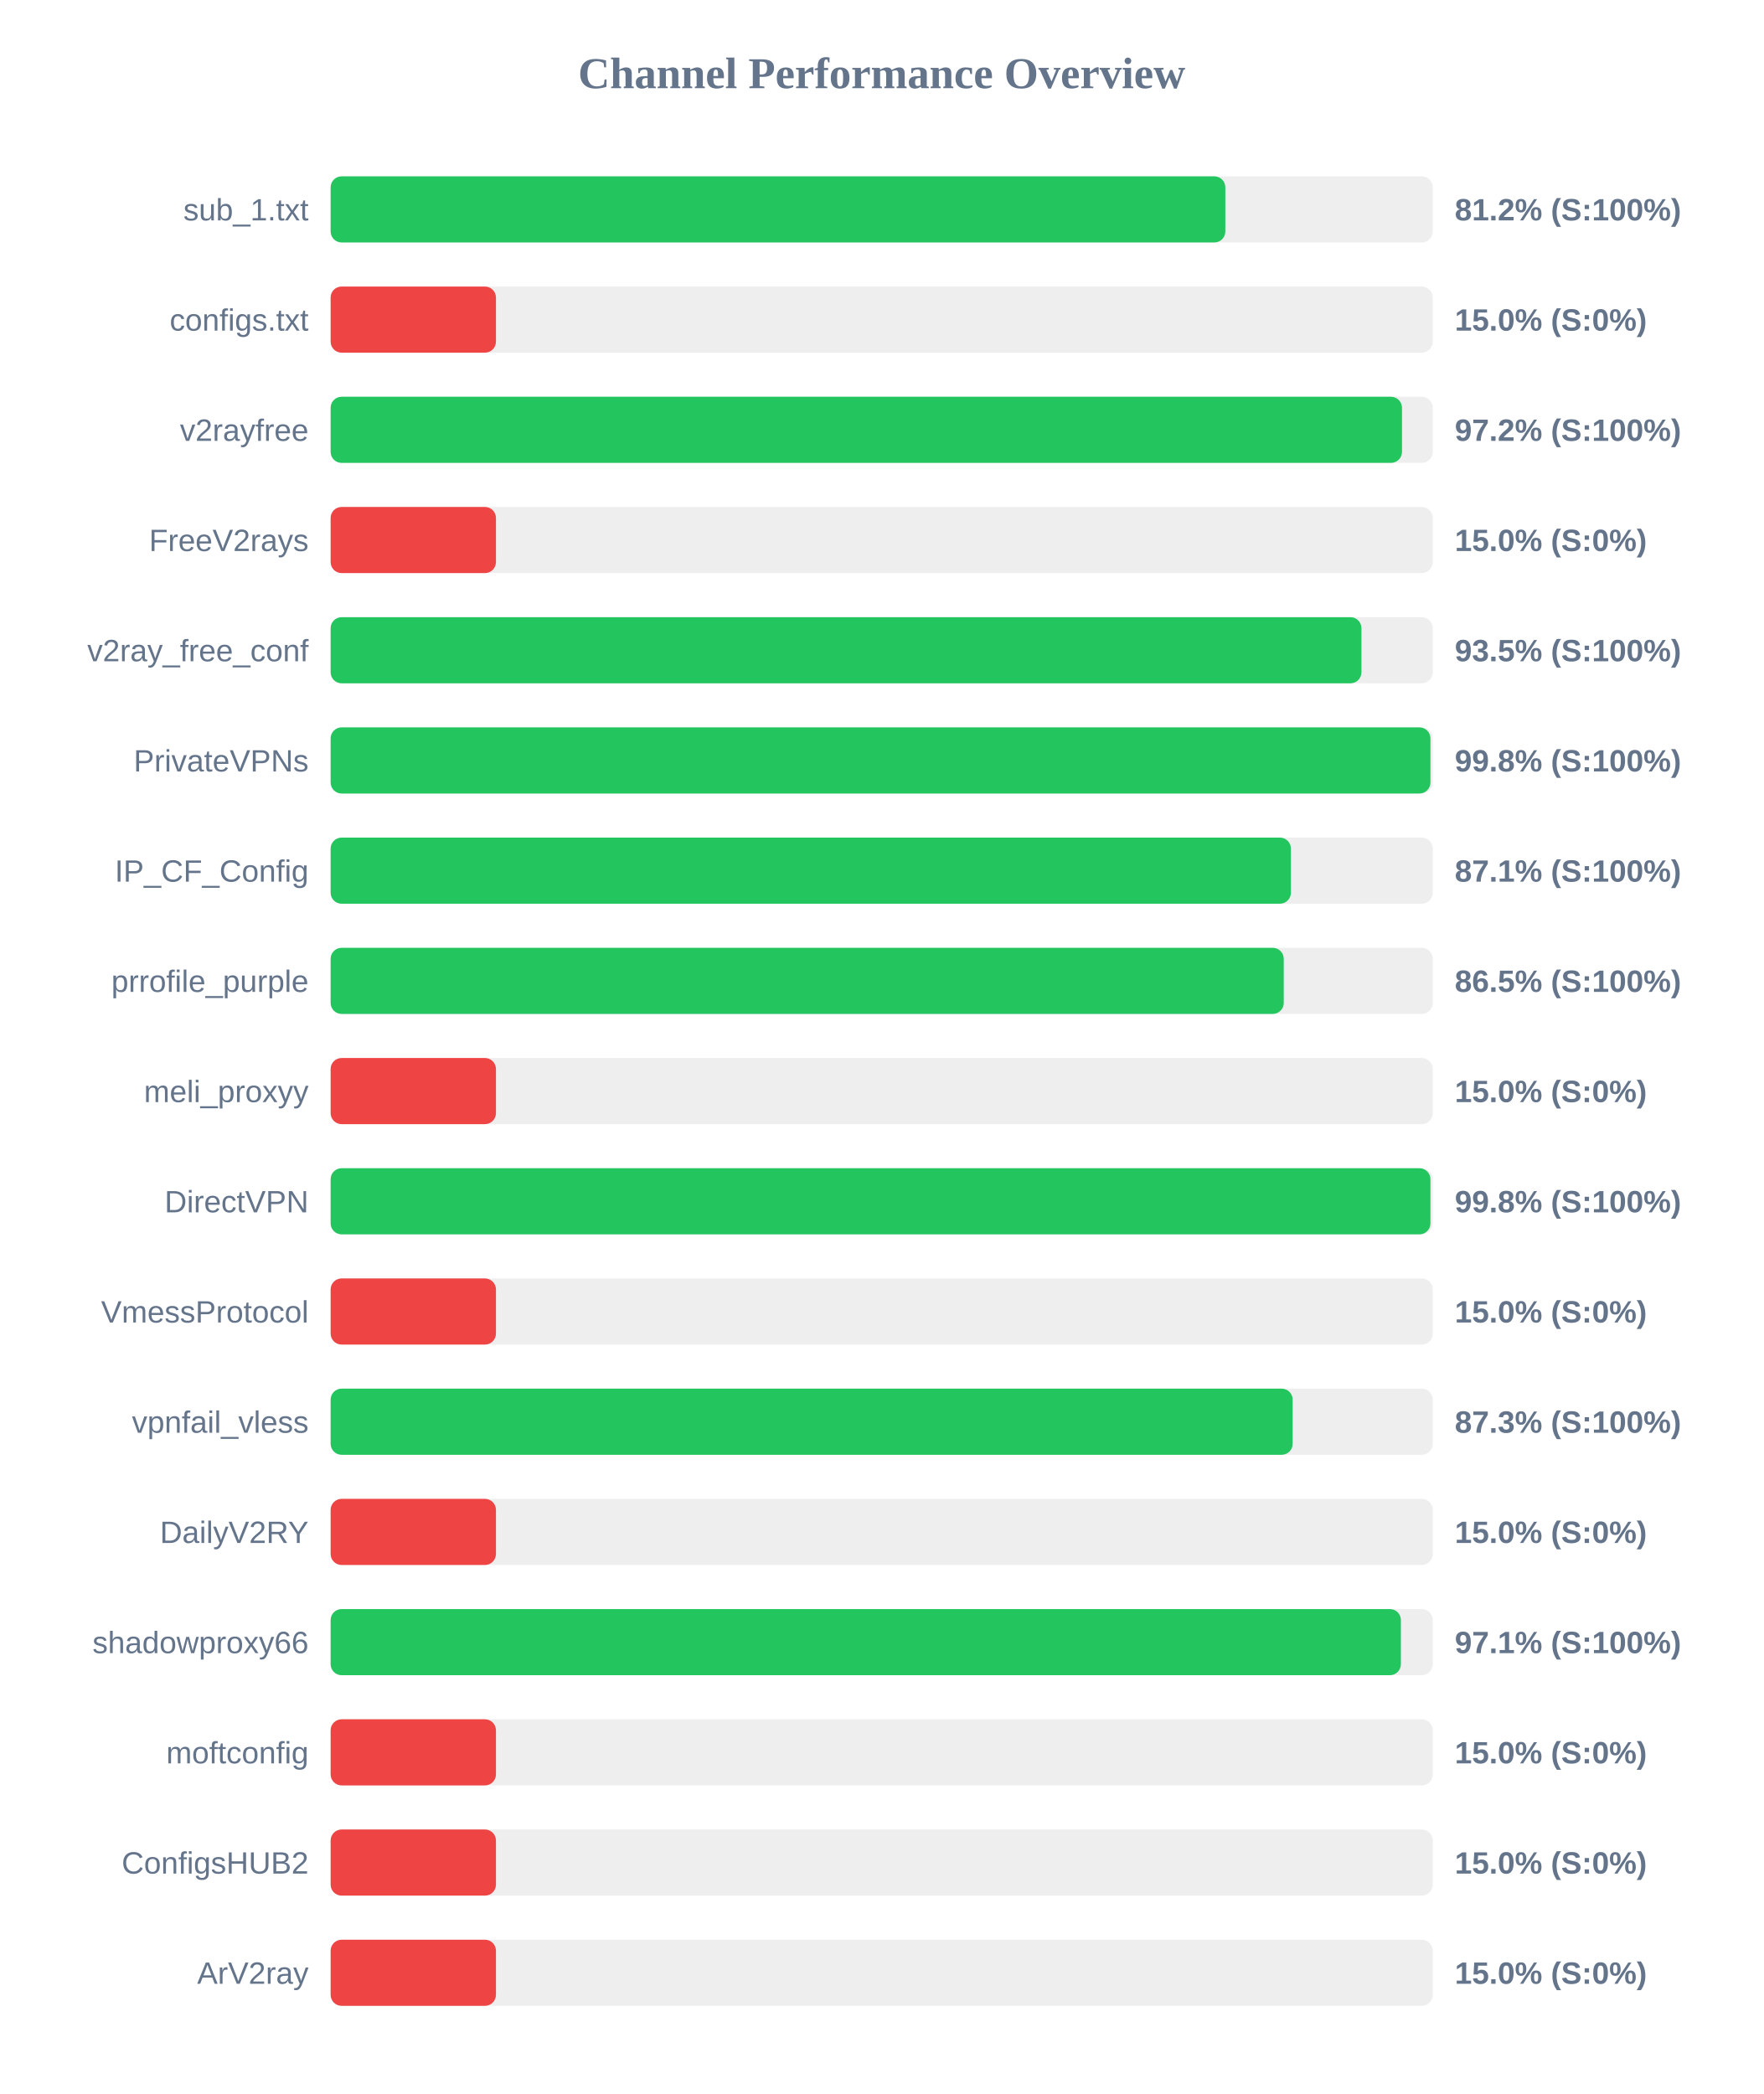
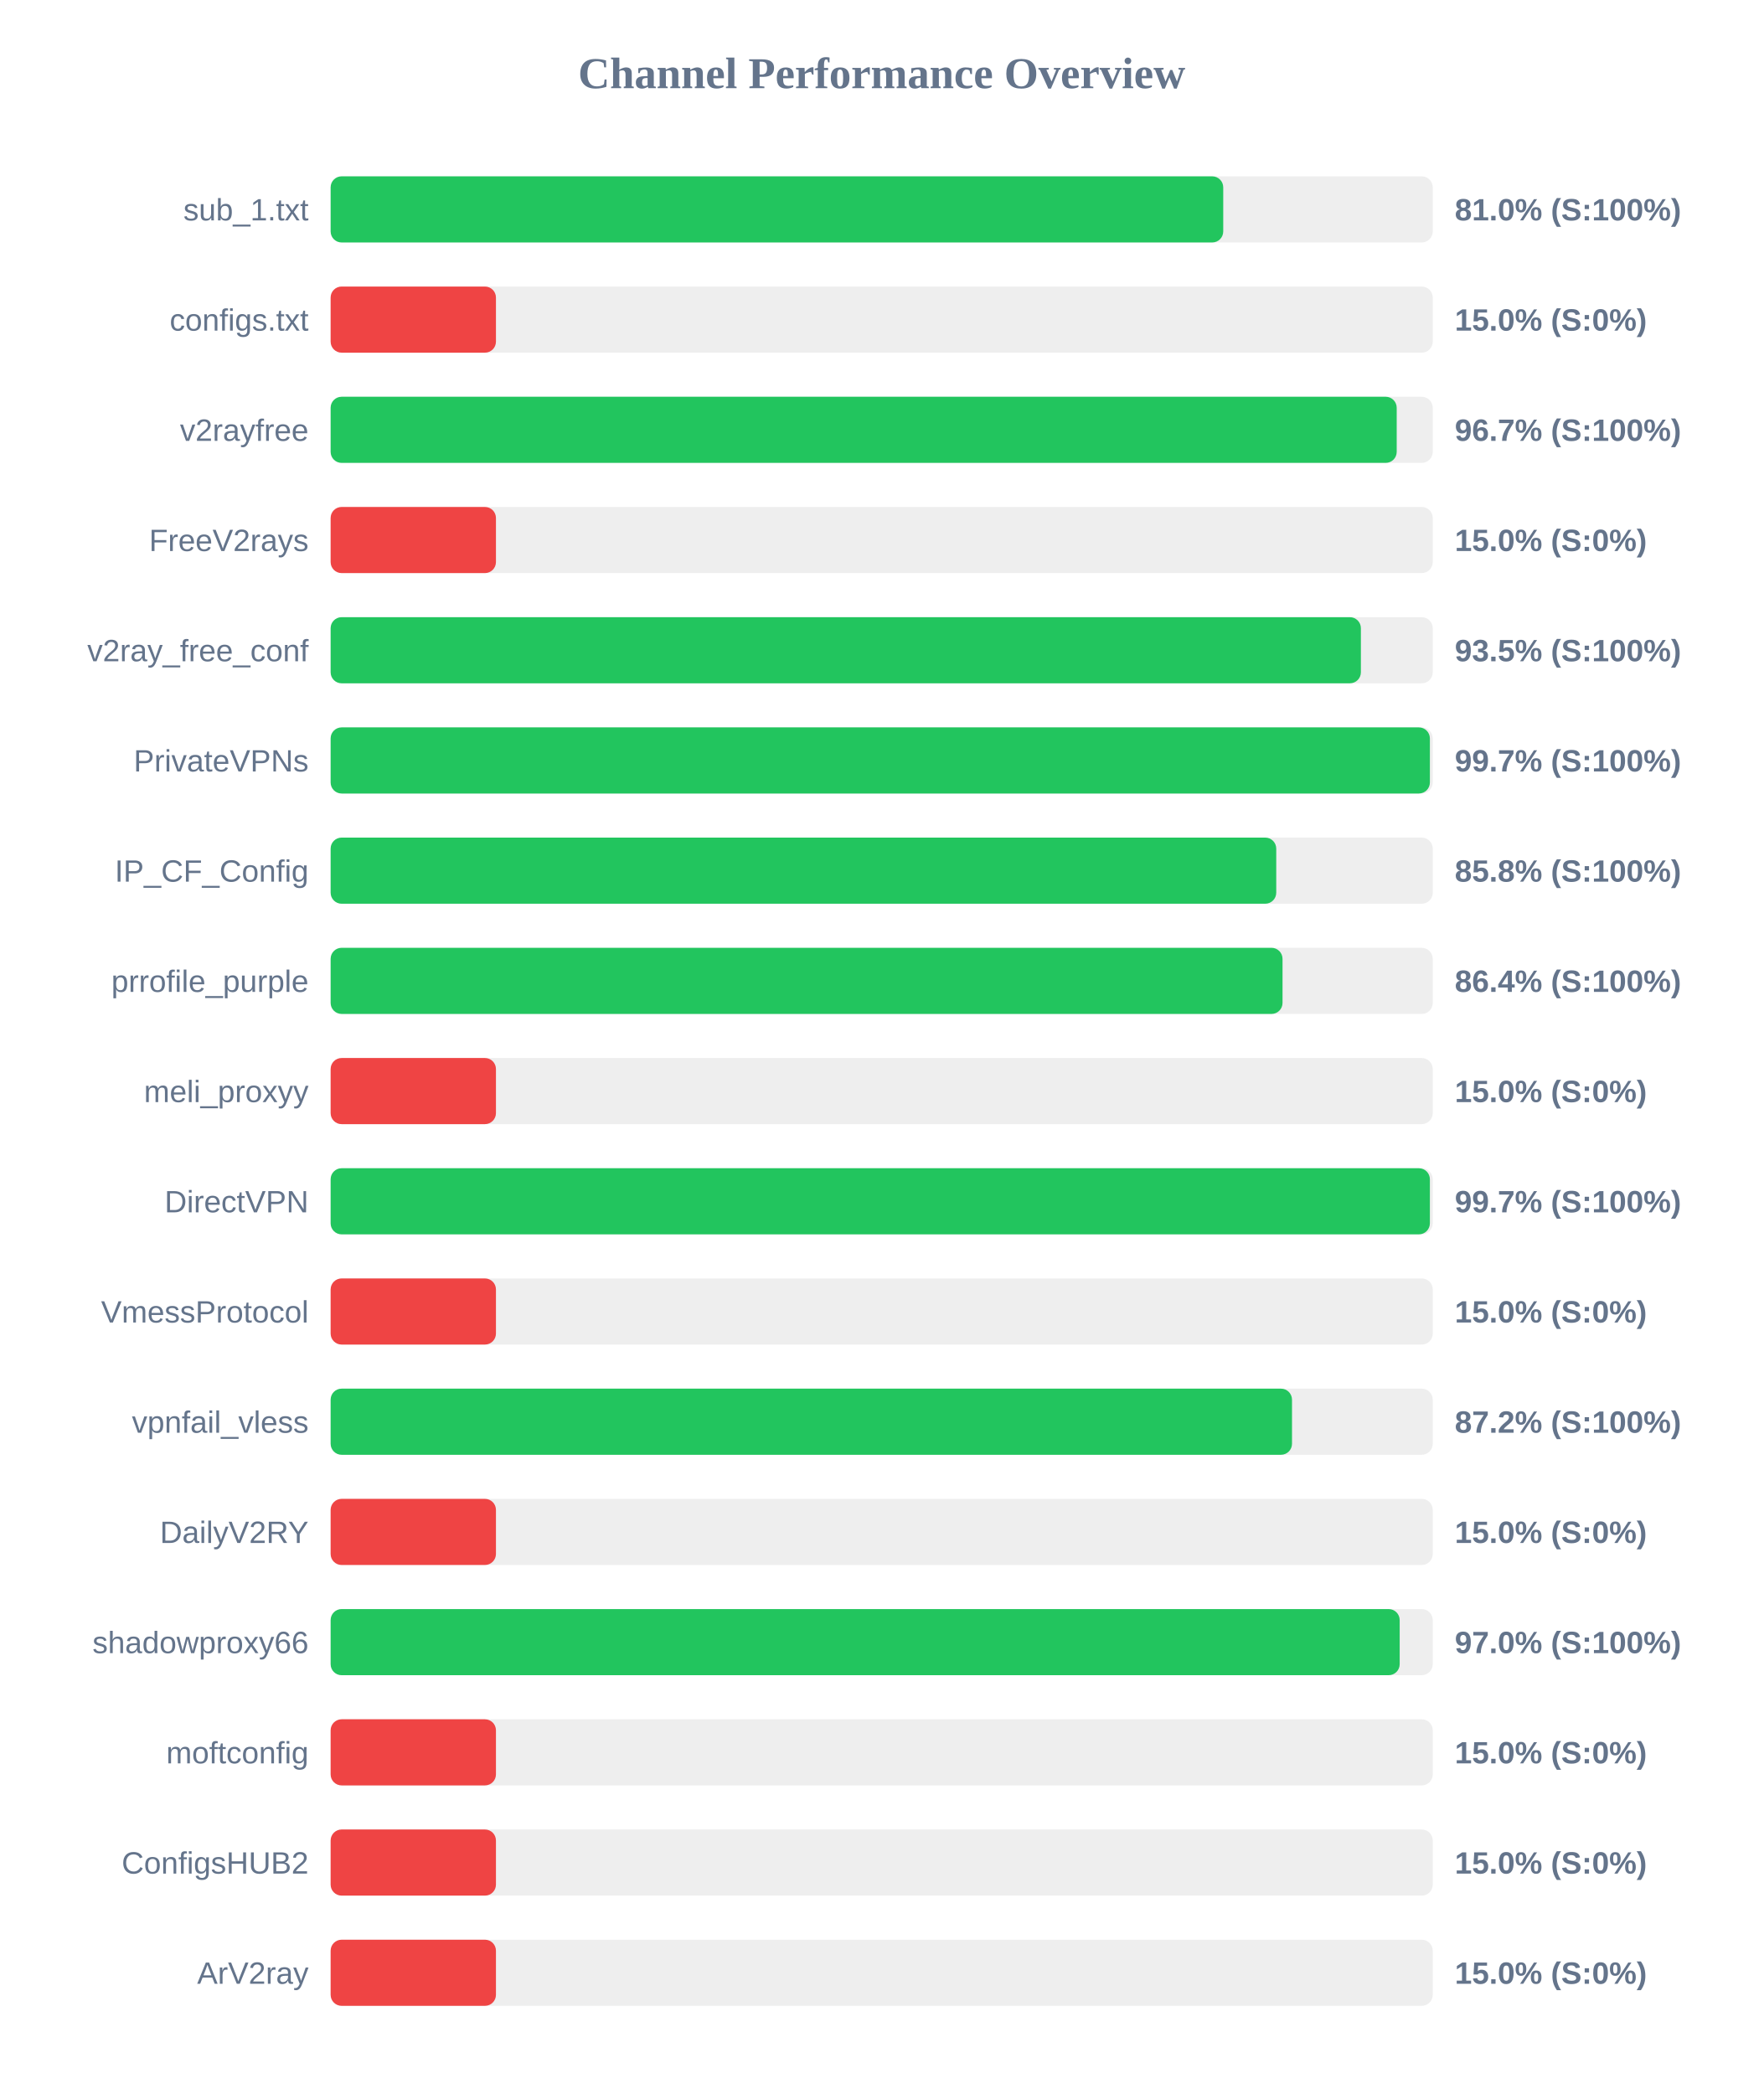
<svg xmlns="http://www.w3.org/2000/svg" width="800" height="950" version="1.1">
  <style>
        .row { font: 14px Arial; fill: #64748b; }
        .score { font: bold 14px Arial; fill: #64748b; }
    </style>
  <text x="400" y="40" text-anchor="middle" font-size="20px" font-weight="bold" fill="#64748b">Channel Performance Overview</text>
  <rect x="150" y="80" width="500" height="30" fill="#eee" rx="5" />
-   <rect x="150" y="80" width="405.9" height="30" fill="#22c55e" rx="5" />
+   <rect x="150" y="80" width="404.95" height="30" fill="#22c55e" rx="5" />
  <text x="140" y="100" text-anchor="end" class="row">sub_1.txt</text>
-   <text x="660" y="100" text-anchor="start" class="score">81.2% (S:100%)</text>
+   <text x="660" y="100" text-anchor="start" class="score">81.0% (S:100%)</text>
  <rect x="150" y="130" width="500" height="30" fill="#eee" rx="5" />
  <rect x="150" y="130" width="75.0" height="30" fill="#ef4444" rx="5" />
  <text x="140" y="150" text-anchor="end" class="row">configs.txt</text>
  <text x="660" y="150" text-anchor="start" class="score">15.0% (S:0%)</text>
  <rect x="150" y="180" width="500" height="30" fill="#eee" rx="5" />
-   <rect x="150" y="180" width="486.05" height="30" fill="#22c55e" rx="5" />
+   <rect x="150" y="180" width="483.65" height="30" fill="#22c55e" rx="5" />
  <text x="140" y="200" text-anchor="end" class="row">v2rayfree</text>
-   <text x="660" y="200" text-anchor="start" class="score">97.2% (S:100%)</text>
+   <text x="660" y="200" text-anchor="start" class="score">96.7% (S:100%)</text>
  <rect x="150" y="230" width="500" height="30" fill="#eee" rx="5" />
  <rect x="150" y="230" width="75.0" height="30" fill="#ef4444" rx="5" />
  <text x="140" y="250" text-anchor="end" class="row">FreeV2rays</text>
  <text x="660" y="250" text-anchor="start" class="score">15.0% (S:0%)</text>
  <rect x="150" y="280" width="500" height="30" fill="#eee" rx="5" />
-   <rect x="150" y="280" width="467.65" height="30" fill="#22c55e" rx="5" />
+   <rect x="150" y="280" width="467.4" height="30" fill="#22c55e" rx="5" />
  <text x="140" y="300" text-anchor="end" class="row">v2ray_free_conf</text>
  <text x="660" y="300" text-anchor="start" class="score">93.5% (S:100%)</text>
  <rect x="150" y="330" width="500" height="30" fill="#eee" rx="5" />
-   <rect x="150" y="330" width="498.95" height="30" fill="#22c55e" rx="5" />
+   <rect x="150" y="330" width="498.7" height="30" fill="#22c55e" rx="5" />
  <text x="140" y="350" text-anchor="end" class="row">PrivateVPNs</text>
-   <text x="660" y="350" text-anchor="start" class="score">99.8% (S:100%)</text>
+   <text x="660" y="350" text-anchor="start" class="score">99.7% (S:100%)</text>
  <rect x="150" y="380" width="500" height="30" fill="#eee" rx="5" />
-   <rect x="150" y="380" width="435.65" height="30" fill="#22c55e" rx="5" />
+   <rect x="150" y="380" width="429.0" height="30" fill="#22c55e" rx="5" />
  <text x="140" y="400" text-anchor="end" class="row">IP_CF_Config</text>
-   <text x="660" y="400" text-anchor="start" class="score">87.1% (S:100%)</text>
+   <text x="660" y="400" text-anchor="start" class="score">85.8% (S:100%)</text>
  <rect x="150" y="430" width="500" height="30" fill="#eee" rx="5" />
-   <rect x="150" y="430" width="432.4" height="30" fill="#22c55e" rx="5" />
+   <rect x="150" y="430" width="431.85" height="30" fill="#22c55e" rx="5" />
  <text x="140" y="450" text-anchor="end" class="row">prrofile_purple</text>
-   <text x="660" y="450" text-anchor="start" class="score">86.5% (S:100%)</text>
+   <text x="660" y="450" text-anchor="start" class="score">86.4% (S:100%)</text>
  <rect x="150" y="480" width="500" height="30" fill="#eee" rx="5" />
  <rect x="150" y="480" width="75.0" height="30" fill="#ef4444" rx="5" />
  <text x="140" y="500" text-anchor="end" class="row">meli_proxyy</text>
  <text x="660" y="500" text-anchor="start" class="score">15.0% (S:0%)</text>
  <rect x="150" y="530" width="500" height="30" fill="#eee" rx="5" />
-   <rect x="150" y="530" width="498.95" height="30" fill="#22c55e" rx="5" />
+   <rect x="150" y="530" width="498.7" height="30" fill="#22c55e" rx="5" />
  <text x="140" y="550" text-anchor="end" class="row">DirectVPN</text>
-   <text x="660" y="550" text-anchor="start" class="score">99.8% (S:100%)</text>
+   <text x="660" y="550" text-anchor="start" class="score">99.7% (S:100%)</text>
  <rect x="150" y="580" width="500" height="30" fill="#eee" rx="5" />
  <rect x="150" y="580" width="75.0" height="30" fill="#ef4444" rx="5" />
  <text x="140" y="600" text-anchor="end" class="row">VmessProtocol</text>
  <text x="660" y="600" text-anchor="start" class="score">15.0% (S:0%)</text>
  <rect x="150" y="630" width="500" height="30" fill="#eee" rx="5" />
-   <rect x="150" y="630" width="436.45" height="30" fill="#22c55e" rx="5" />
+   <rect x="150" y="630" width="436.15" height="30" fill="#22c55e" rx="5" />
  <text x="140" y="650" text-anchor="end" class="row">vpnfail_vless</text>
-   <text x="660" y="650" text-anchor="start" class="score">87.3% (S:100%)</text>
+   <text x="660" y="650" text-anchor="start" class="score">87.2% (S:100%)</text>
  <rect x="150" y="680" width="500" height="30" fill="#eee" rx="5" />
  <rect x="150" y="680" width="75.0" height="30" fill="#ef4444" rx="5" />
  <text x="140" y="700" text-anchor="end" class="row">DailyV2RY</text>
  <text x="660" y="700" text-anchor="start" class="score">15.0% (S:0%)</text>
  <rect x="150" y="730" width="500" height="30" fill="#eee" rx="5" />
-   <rect x="150" y="730" width="485.55" height="30" fill="#22c55e" rx="5" />
+   <rect x="150" y="730" width="485.0" height="30" fill="#22c55e" rx="5" />
  <text x="140" y="750" text-anchor="end" class="row">shadowproxy66</text>
-   <text x="660" y="750" text-anchor="start" class="score">97.1% (S:100%)</text>
+   <text x="660" y="750" text-anchor="start" class="score">97.0% (S:100%)</text>
  <rect x="150" y="780" width="500" height="30" fill="#eee" rx="5" />
  <rect x="150" y="780" width="75.0" height="30" fill="#ef4444" rx="5" />
  <text x="140" y="800" text-anchor="end" class="row">moftconfig</text>
  <text x="660" y="800" text-anchor="start" class="score">15.0% (S:0%)</text>
  <rect x="150" y="830" width="500" height="30" fill="#eee" rx="5" />
  <rect x="150" y="830" width="75.0" height="30" fill="#ef4444" rx="5" />
  <text x="140" y="850" text-anchor="end" class="row">ConfigsHUB2</text>
  <text x="660" y="850" text-anchor="start" class="score">15.0% (S:0%)</text>
  <rect x="150" y="880" width="500" height="30" fill="#eee" rx="5" />
  <rect x="150" y="880" width="75.0" height="30" fill="#ef4444" rx="5" />
  <text x="140" y="900" text-anchor="end" class="row">ArV2ray</text>
  <text x="660" y="900" text-anchor="start" class="score">15.0% (S:0%)</text>
</svg>
